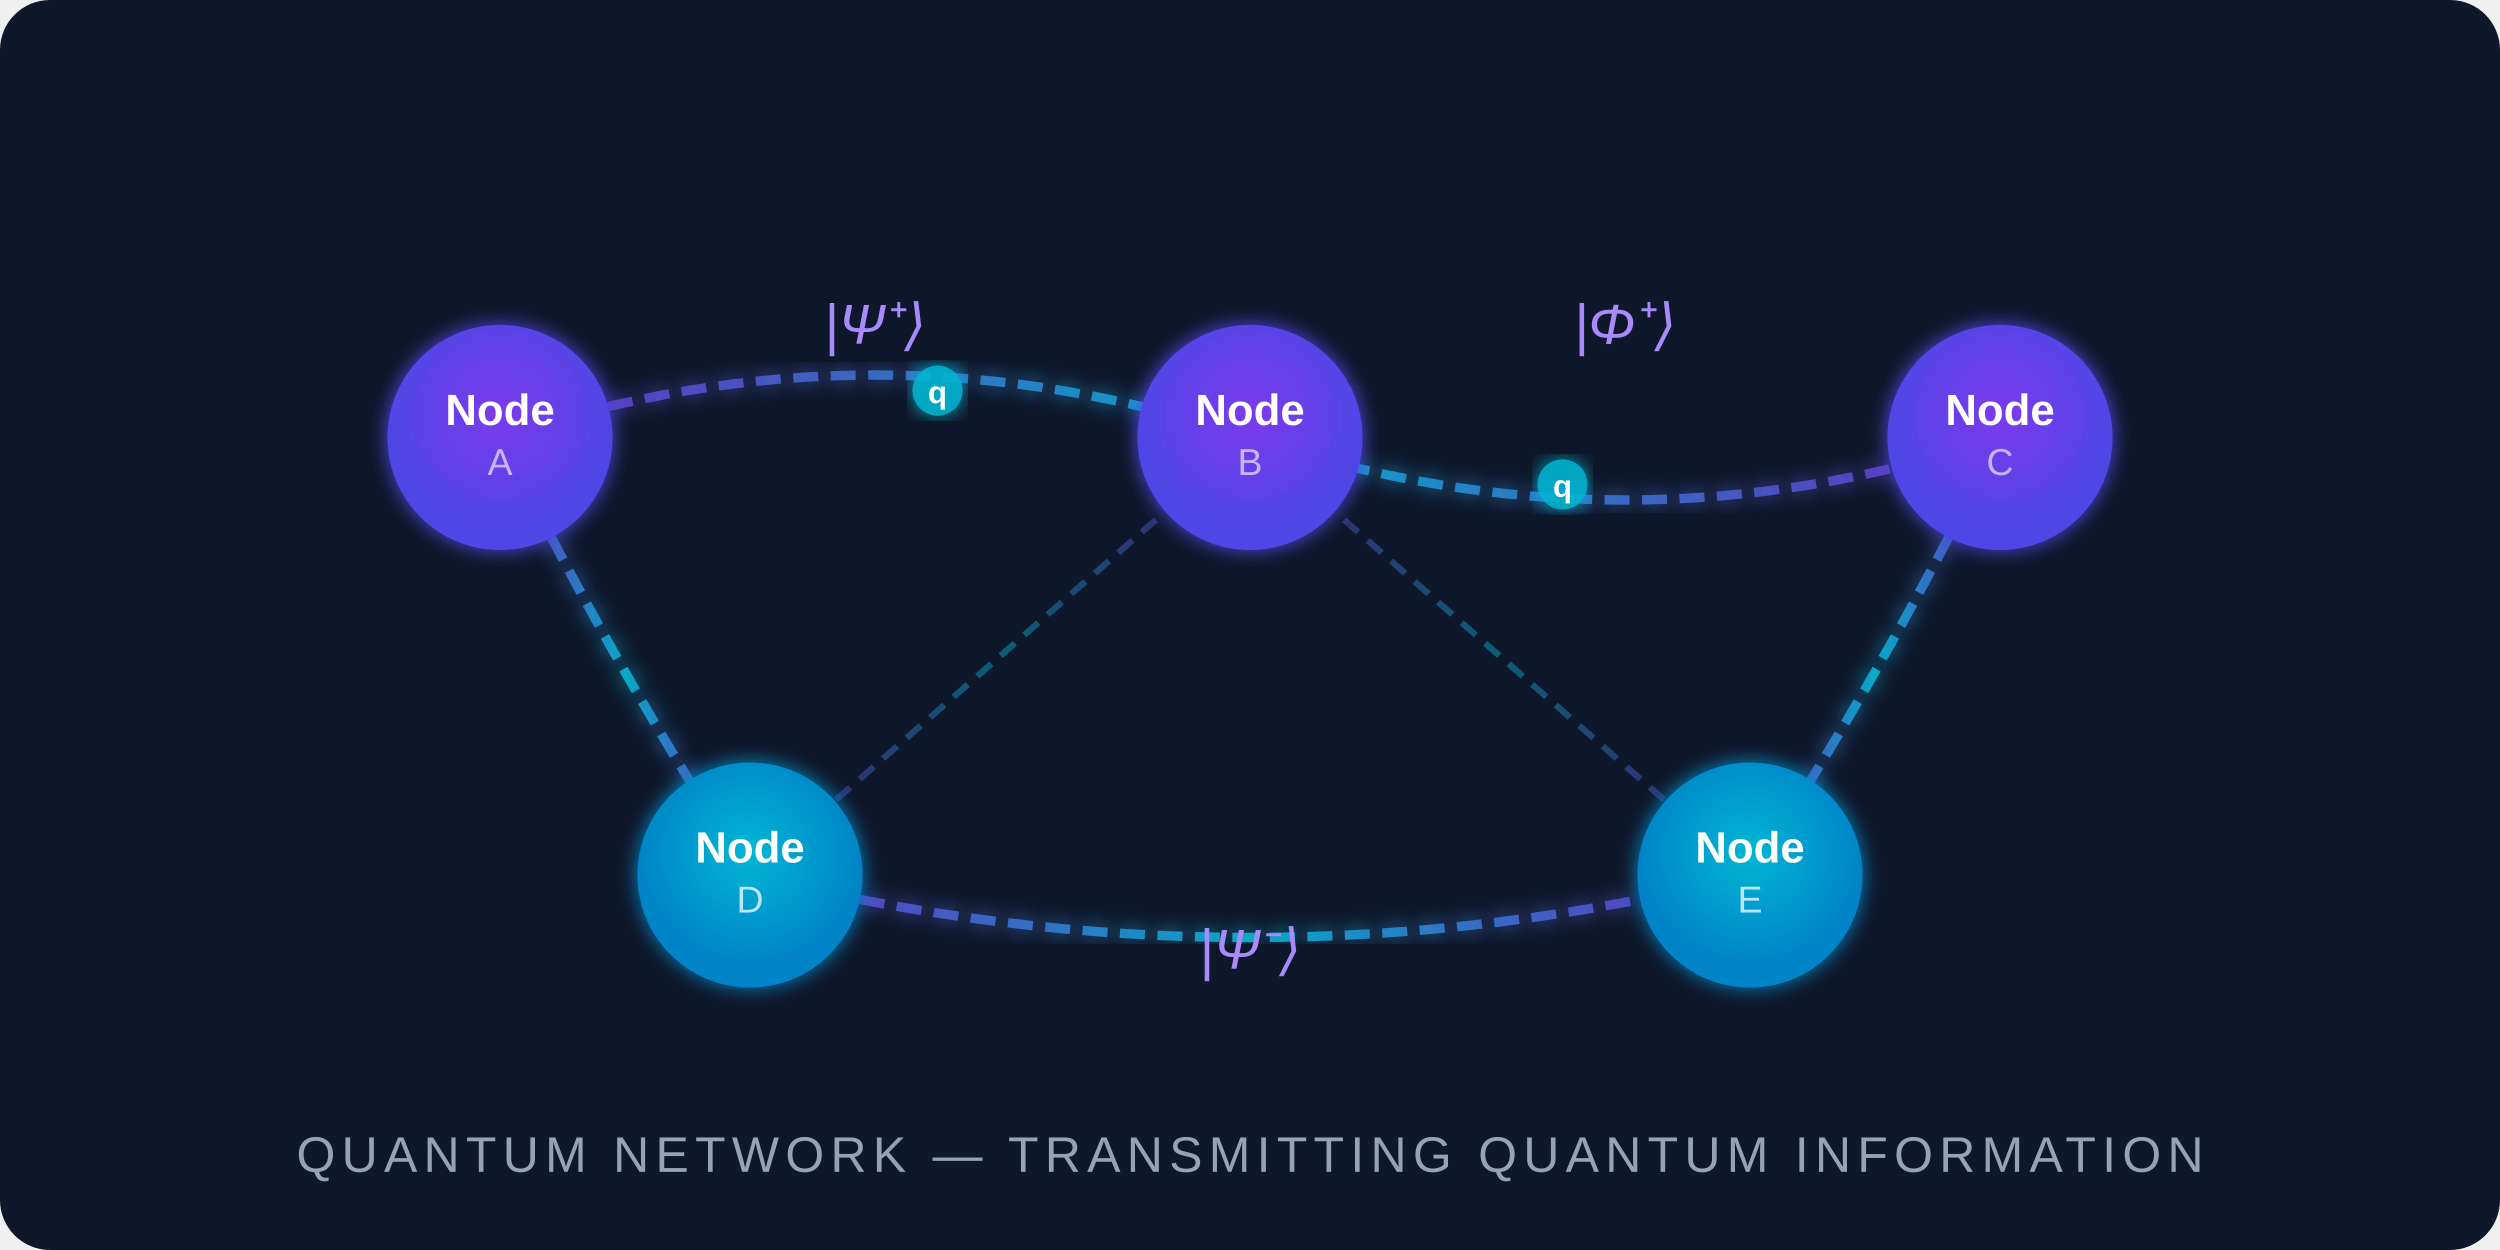
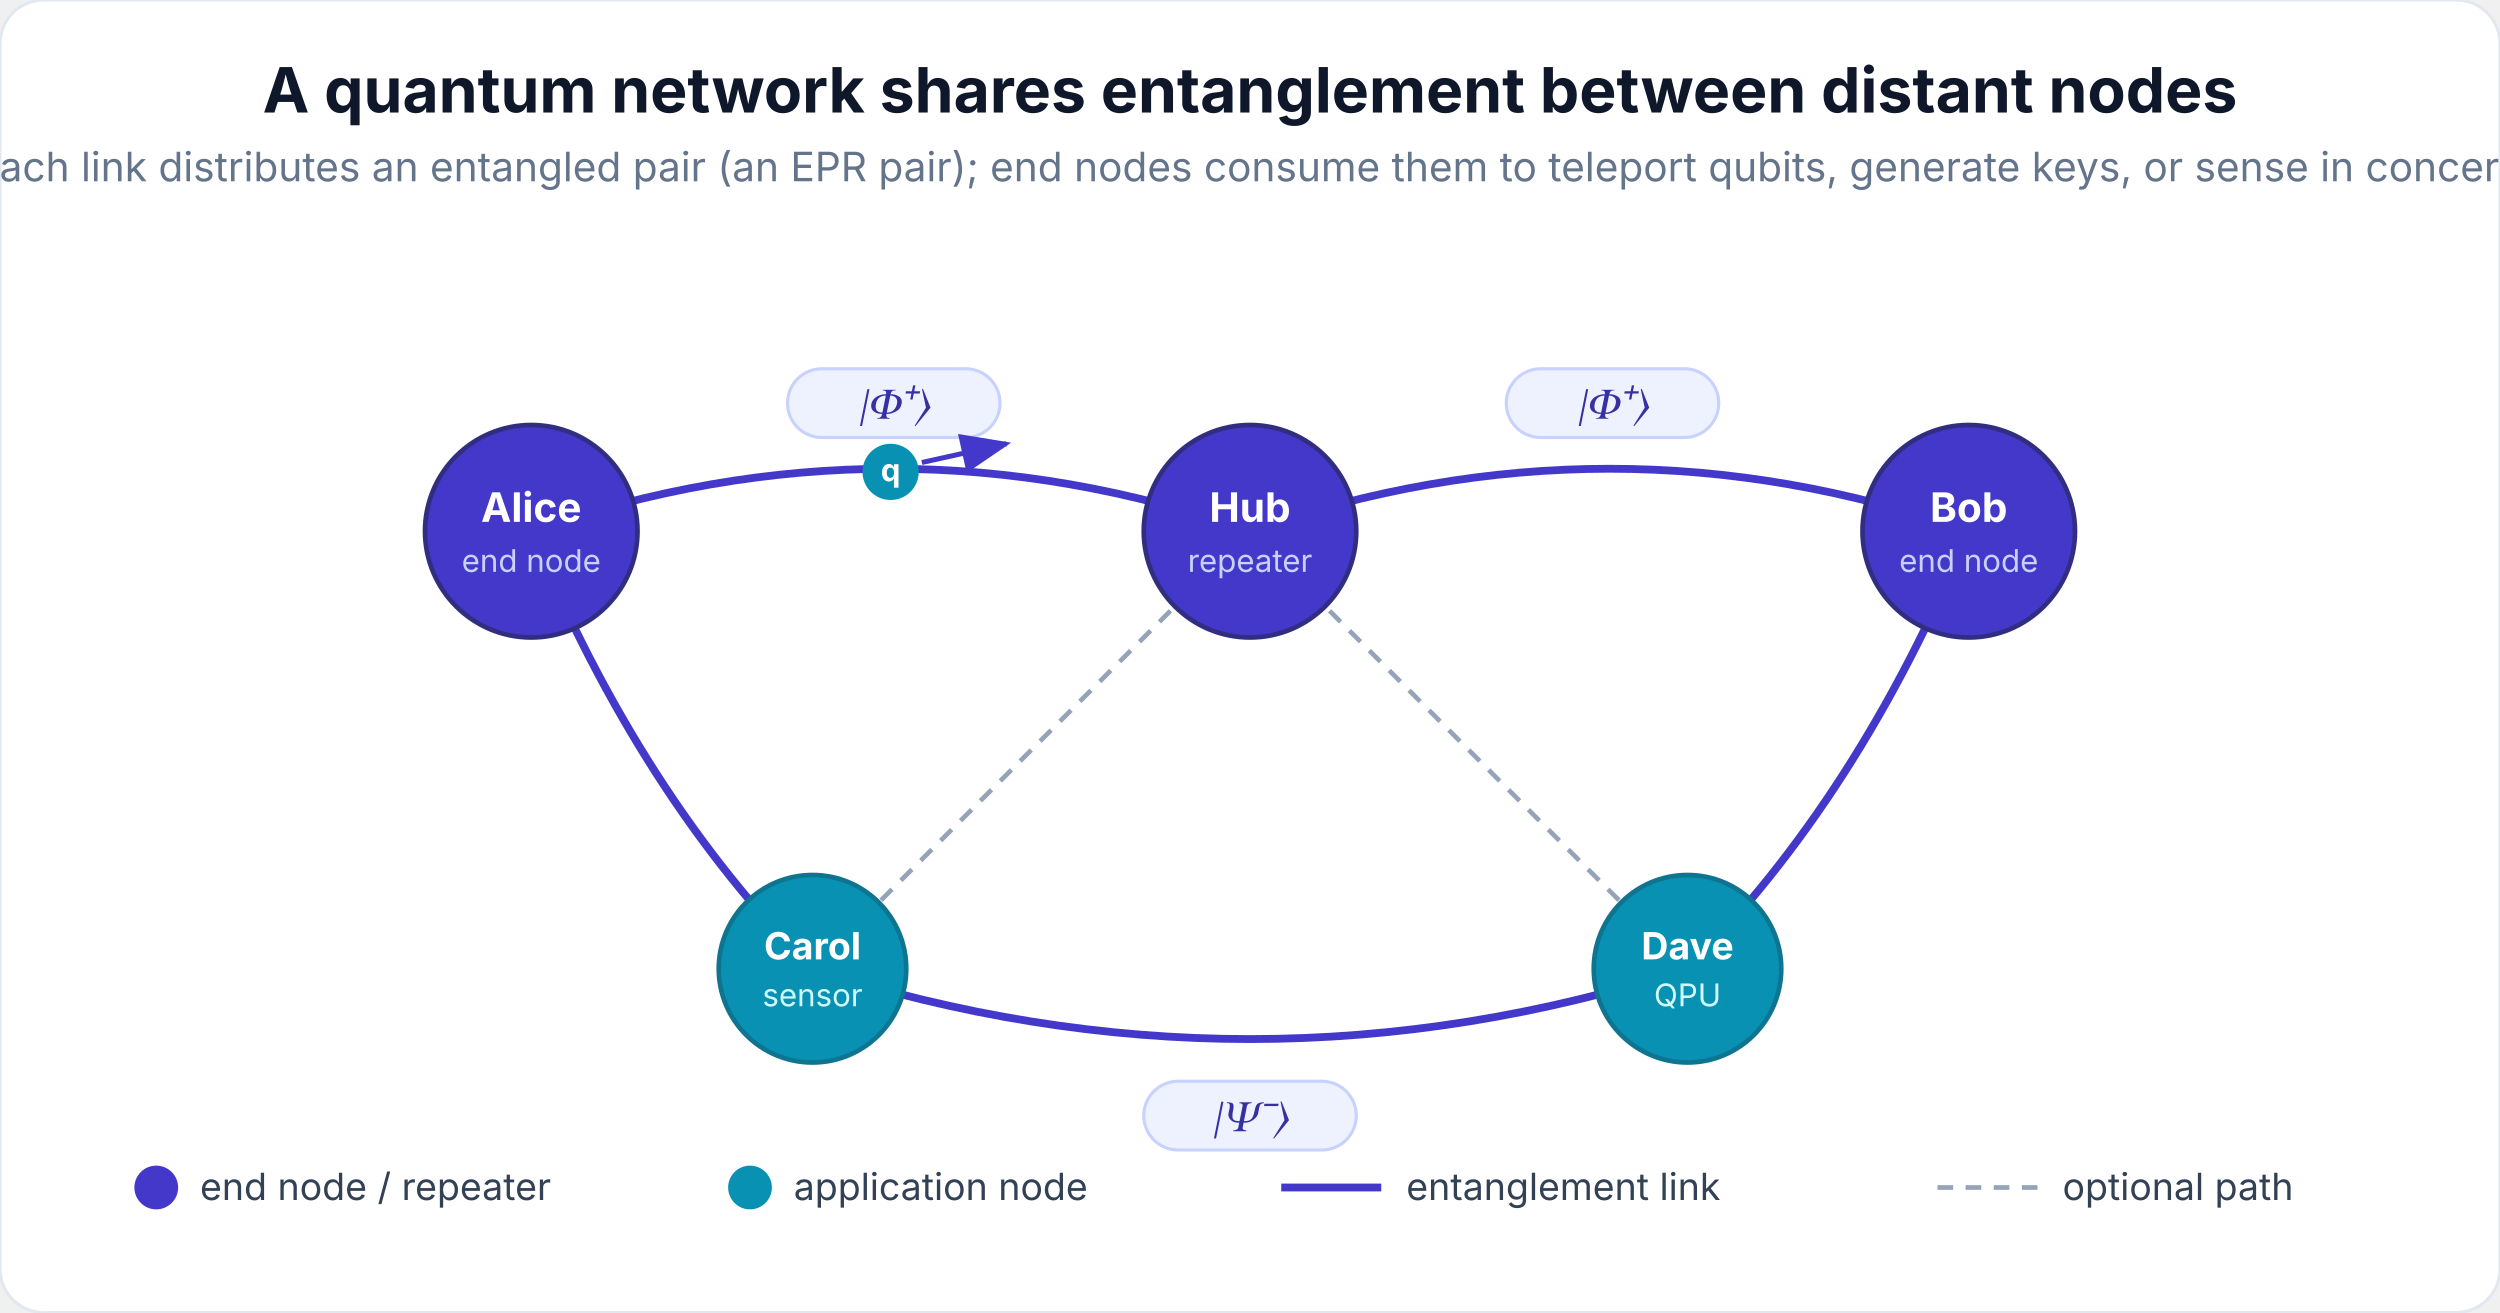
- <svg xmlns="http://www.w3.org/2000/svg" viewBox="0 0 800 400" font-family="'Segoe UI', Arial, sans-serif">
+ <svg xmlns="http://www.w3.org/2000/svg" viewBox="0 0 800 420" font-family="'Inter', 'Segoe UI', Arial, sans-serif">
  <defs>
-     <radialGradient id="nodeGrad" cx="50%" cy="40%" r="50%">
-       <stop offset="0%" stop-color="#7c3aed" />
-       <stop offset="100%" stop-color="#4f46e5" />
-     </radialGradient>
-     <radialGradient id="nodeGrad2" cx="50%" cy="40%" r="50%">
-       <stop offset="0%" stop-color="#06b6d4" />
-       <stop offset="100%" stop-color="#0284c7" />
-     </radialGradient>
-     <linearGradient id="linkGrad" x1="0%" y1="0%" x2="100%" y2="0%">
-       <stop offset="0%" stop-color="#7c3aed" stop-opacity="0.7" />
-       <stop offset="50%" stop-color="#06b6d4" stop-opacity="0.9" />
-       <stop offset="100%" stop-color="#7c3aed" stop-opacity="0.7" />
-     </linearGradient>
-     <filter id="glow">
-       <feGaussianBlur stdDeviation="3" result="blur" />
-       <feMerge>
-         <feMergeNode in="blur" />
-         <feMergeNode in="SourceGraphic" />
-       </feMerge>
-     </filter>
-     <marker id="qubitArrow" markerWidth="8" markerHeight="6" refX="8" refY="3" orient="auto">
-       <path d="M0,0 L8,3 L0,6" fill="#06b6d4" />
+     <marker id="arrowQ" markerWidth="10" markerHeight="8" refX="9" refY="4" orient="auto">
+       <path d="M0,0 L10,4 L0,8 Z" fill="#4338ca" />
    </marker>
  </defs>
-   <rect width="800" height="400" rx="16" fill="#0f172a" />
-   <path d="M160,140 Q280,100 400,140 Q520,180 640,140" stroke="url(#linkGrad)" stroke-width="3" fill="none" stroke-dasharray="8,4" filter="url(#glow)" />
-   <path d="M160,140 Q200,220 240,280" stroke="url(#linkGrad)" stroke-width="3" fill="none" stroke-dasharray="8,4" filter="url(#glow)" />
-   <path d="M640,140 Q600,220 560,280" stroke="url(#linkGrad)" stroke-width="3" fill="none" stroke-dasharray="8,4" filter="url(#glow)" />
-   <path d="M240,280 Q400,320 560,280" stroke="url(#linkGrad)" stroke-width="3" fill="none" stroke-dasharray="8,4" filter="url(#glow)" />
-   <path d="M400,140 Q320,210 240,280" stroke="url(#linkGrad)" stroke-width="2" fill="none" stroke-dasharray="6,4" opacity="0.5" />
-   <path d="M400,140 Q480,210 560,280" stroke="url(#linkGrad)" stroke-width="2" fill="none" stroke-dasharray="6,4" opacity="0.5" />
-   <text x="280" y="110" fill="#a78bfa" font-size="18" text-anchor="middle" font-style="italic">|Ψ⁺⟩</text>
-   <text x="520" y="110" fill="#a78bfa" font-size="18" text-anchor="middle" font-style="italic">|Φ⁺⟩</text>
-   <text x="400" y="310" fill="#a78bfa" font-size="18" text-anchor="middle" font-style="italic">|Ψ⁻⟩</text>
-   <circle cx="300" cy="125" r="8" fill="#06b6d4" filter="url(#glow)" opacity="0.9" />
-   <text x="300" y="129" fill="white" font-size="10" text-anchor="middle" font-weight="bold">q</text>
-   <circle cx="500" cy="155" r="8" fill="#06b6d4" filter="url(#glow)" opacity="0.9" />
-   <text x="500" y="159" fill="white" font-size="10" text-anchor="middle" font-weight="bold">q</text>
-   <circle cx="160" cy="140" r="36" fill="url(#nodeGrad)" filter="url(#glow)" />
-   <text x="160" y="136" fill="white" font-size="14" text-anchor="middle" font-weight="bold">Node</text>
-   <text x="160" y="152" fill="#c4b5fd" font-size="12" text-anchor="middle">A</text>
-   <circle cx="400" cy="140" r="36" fill="url(#nodeGrad)" filter="url(#glow)" />
-   <text x="400" y="136" fill="white" font-size="14" text-anchor="middle" font-weight="bold">Node</text>
-   <text x="400" y="152" fill="#c4b5fd" font-size="12" text-anchor="middle">B</text>
-   <circle cx="640" cy="140" r="36" fill="url(#nodeGrad)" filter="url(#glow)" />
-   <text x="640" y="136" fill="white" font-size="14" text-anchor="middle" font-weight="bold">Node</text>
-   <text x="640" y="152" fill="#c4b5fd" font-size="12" text-anchor="middle">C</text>
-   <circle cx="240" cy="280" r="36" fill="url(#nodeGrad2)" filter="url(#glow)" />
-   <text x="240" y="276" fill="white" font-size="14" text-anchor="middle" font-weight="bold">Node</text>
-   <text x="240" y="292" fill="#bae6fd" font-size="12" text-anchor="middle">D</text>
-   <circle cx="560" cy="280" r="36" fill="url(#nodeGrad2)" filter="url(#glow)" />
-   <text x="560" y="276" fill="white" font-size="14" text-anchor="middle" font-weight="bold">Node</text>
-   <text x="560" y="292" fill="#bae6fd" font-size="12" text-anchor="middle">E</text>
-   <text x="400" y="375" fill="#94a3b8" font-size="16" text-anchor="middle" letter-spacing="2">QUANTUM NETWORK — TRANSMITTING QUANTUM INFORMATION</text>
+   <rect width="800" height="420" rx="14" fill="#ffffff" stroke="#e2e8f0" stroke-width="1" />
+   <text x="400" y="36" fill="#0f172a" font-size="20" text-anchor="middle" font-weight="700">A quantum network shares entanglement between distant nodes</text>
+   <text x="400" y="58" fill="#64748b" font-size="13" text-anchor="middle">Each link distributes an entangled pair (an EPR pair); end nodes consume them to teleport qubits, generate keys, or sense in concert.</text>
+   <path d="M170,170 Q285,130 400,170" stroke="#4338ca" stroke-width="2.5" fill="none" />
+   <path d="M400,170 Q515,130 630,170" stroke="#4338ca" stroke-width="2.5" fill="none" />
+   <path d="M170,170 Q205,255 260,310" stroke="#4338ca" stroke-width="2.5" fill="none" />
+   <path d="M630,170 Q595,255 540,310" stroke="#4338ca" stroke-width="2.5" fill="none" />
+   <path d="M260,310 Q400,355 540,310" stroke="#4338ca" stroke-width="2.5" fill="none" />
+   <path d="M400,170 L260,310" stroke="#94a3b8" stroke-width="1.5" fill="none" stroke-dasharray="5,4" />
+   <path d="M400,170 L540,310" stroke="#94a3b8" stroke-width="1.5" fill="none" stroke-dasharray="5,4" />
+   <g font-family="'STIX Two Math', 'Cambria Math', serif" font-style="italic">
+     <rect x="252" y="118" width="68" height="22" rx="11" fill="#eef2ff" stroke="#c7d2fe" />
+     <text x="286" y="134" fill="#3730a3" font-size="14" text-anchor="middle">|Φ⁺⟩</text>
+     <rect x="482" y="118" width="68" height="22" rx="11" fill="#eef2ff" stroke="#c7d2fe" />
+     <text x="516" y="134" fill="#3730a3" font-size="14" text-anchor="middle">|Φ⁺⟩</text>
+     <rect x="366" y="346" width="68" height="22" rx="11" fill="#eef2ff" stroke="#c7d2fe" />
+     <text x="400" y="362" fill="#3730a3" font-size="14" text-anchor="middle">|Ψ⁻⟩</text>
+   </g>
+   <g>
+     <circle cx="285" cy="151" r="9" fill="#0891b2" />
+     <text x="285" y="154" fill="#ffffff" font-size="10" text-anchor="middle" font-weight="700">q</text>
+     <path d="M295,148 L322,142" stroke="#4338ca" stroke-width="1.6" fill="none" marker-end="url(#arrowQ)" />
+   </g>
+   <g>
+     <circle cx="170" cy="170" r="34" fill="#4338ca" />
+     <circle cx="170" cy="170" r="34" fill="none" stroke="#312e81" stroke-width="1.5" />
+     <text x="170" y="167" fill="#ffffff" font-size="13" text-anchor="middle" font-weight="700">Alice</text>
+     <text x="170" y="183" fill="#c7d2fe" font-size="10" text-anchor="middle">end node</text>
+   </g>
+   <g>
+     <circle cx="400" cy="170" r="34" fill="#4338ca" />
+     <circle cx="400" cy="170" r="34" fill="none" stroke="#312e81" stroke-width="1.5" />
+     <text x="400" y="167" fill="#ffffff" font-size="13" text-anchor="middle" font-weight="700">Hub</text>
+     <text x="400" y="183" fill="#c7d2fe" font-size="10" text-anchor="middle">repeater</text>
+   </g>
+   <g>
+     <circle cx="630" cy="170" r="34" fill="#4338ca" />
+     <circle cx="630" cy="170" r="34" fill="none" stroke="#312e81" stroke-width="1.5" />
+     <text x="630" y="167" fill="#ffffff" font-size="13" text-anchor="middle" font-weight="700">Bob</text>
+     <text x="630" y="183" fill="#c7d2fe" font-size="10" text-anchor="middle">end node</text>
+   </g>
+   <g>
+     <circle cx="260" cy="310" r="30" fill="#0891b2" />
+     <circle cx="260" cy="310" r="30" fill="none" stroke="#0e7490" stroke-width="1.5" />
+     <text x="260" y="307" fill="#ffffff" font-size="12" text-anchor="middle" font-weight="700">Carol</text>
+     <text x="260" y="322" fill="#cffafe" font-size="10" text-anchor="middle">sensor</text>
+   </g>
+   <g>
+     <circle cx="540" cy="310" r="30" fill="#0891b2" />
+     <circle cx="540" cy="310" r="30" fill="none" stroke="#0e7490" stroke-width="1.5" />
+     <text x="540" y="307" fill="#ffffff" font-size="12" text-anchor="middle" font-weight="700">Dave</text>
+     <text x="540" y="322" fill="#cffafe" font-size="10" text-anchor="middle">QPU</text>
+   </g>
+   <g transform="translate(40, 380)">
+     <circle cx="10" cy="0" r="7" fill="#4338ca" />
+     <text x="24" y="4" fill="#334155" font-size="12">end node / repeater</text>
+     <circle cx="200" cy="0" r="7" fill="#0891b2" />
+     <text x="214" y="4" fill="#334155" font-size="12">application node</text>
+     <line x1="370" y1="0" x2="402" y2="0" stroke="#4338ca" stroke-width="2.5" />
+     <text x="410" y="4" fill="#334155" font-size="12">entanglement link</text>
+     <line x1="580" y1="0" x2="612" y2="0" stroke="#94a3b8" stroke-width="1.5" stroke-dasharray="5,4" />
+     <text x="620" y="4" fill="#334155" font-size="12">optional path</text>
+   </g>
</svg>
